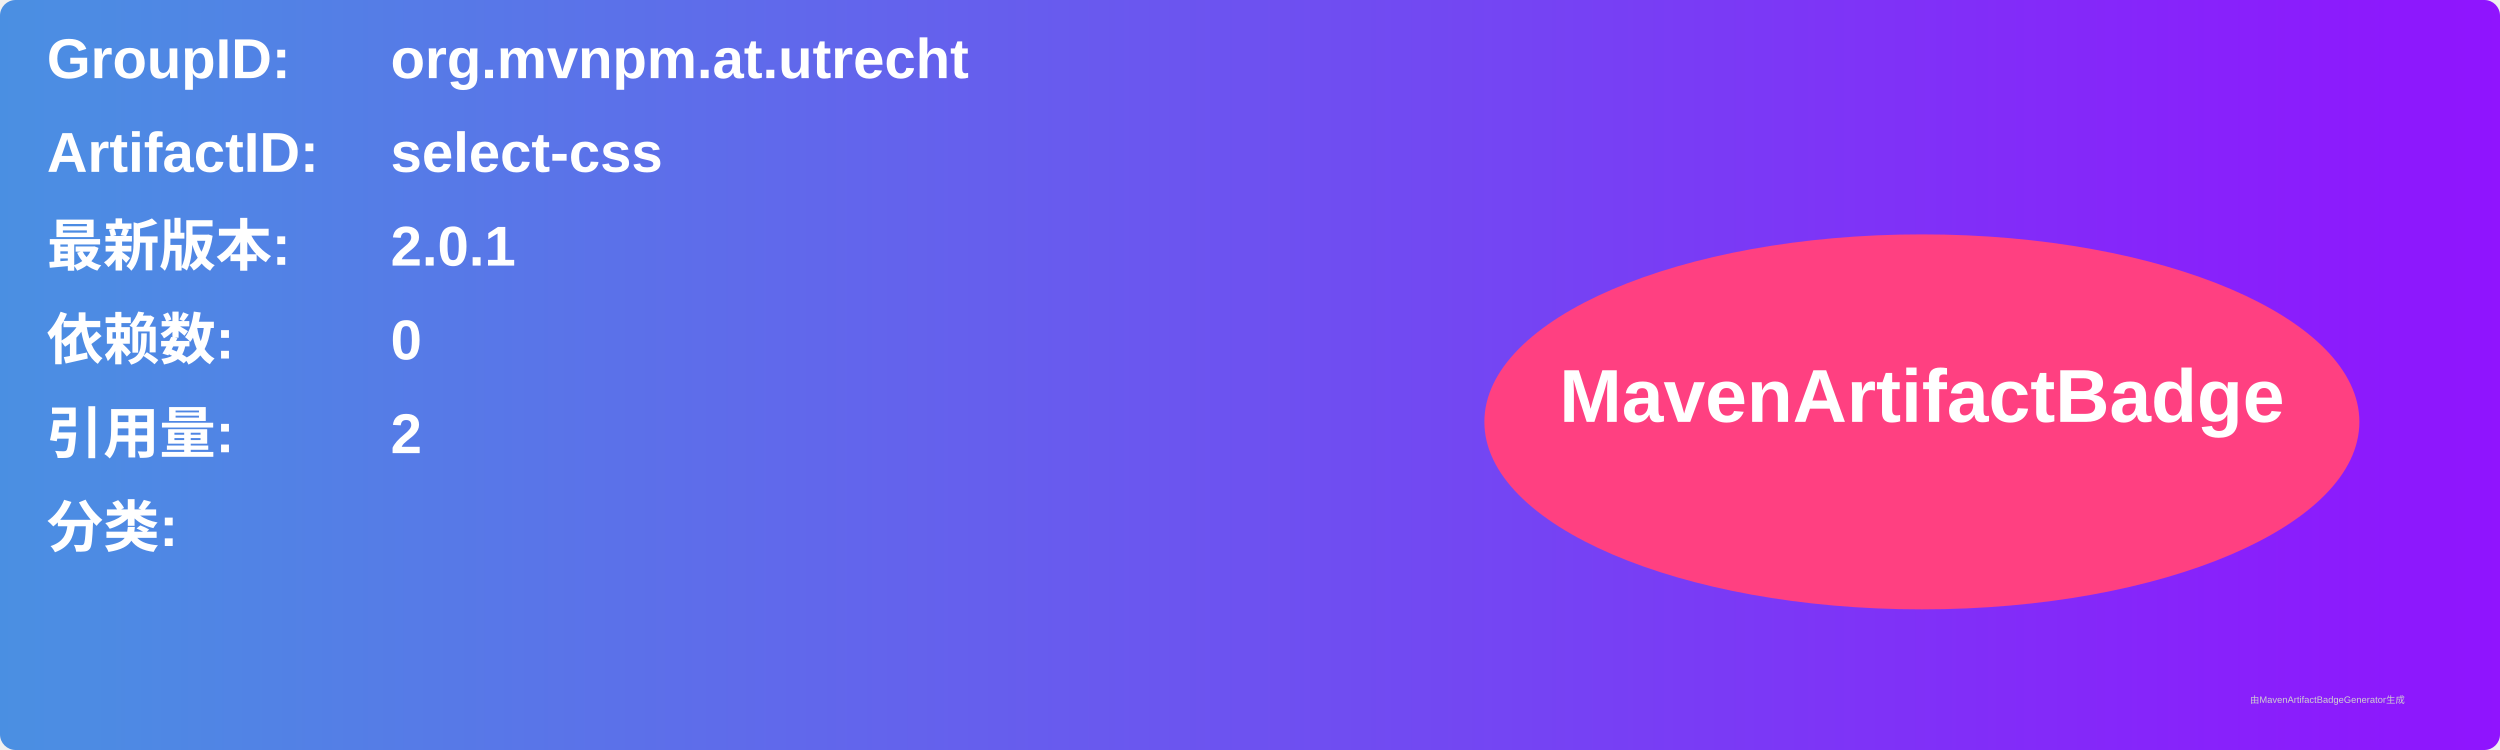
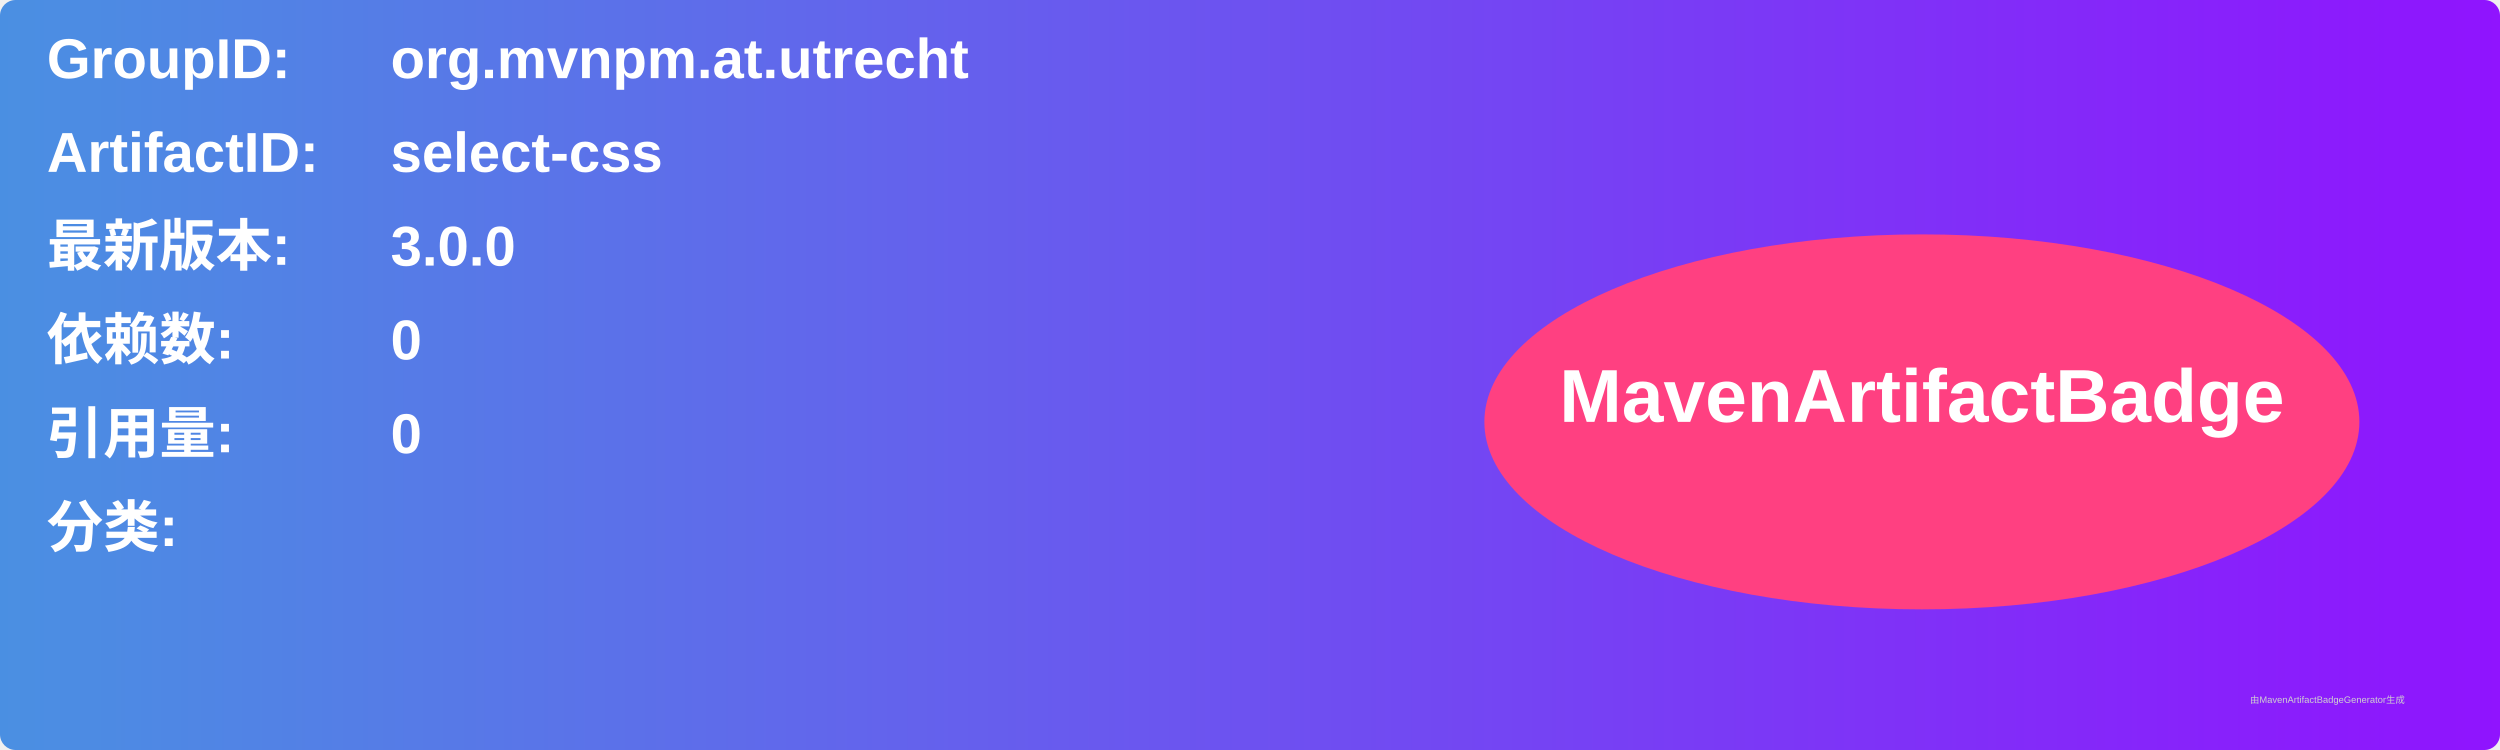
<svg xmlns="http://www.w3.org/2000/svg" width="800" height="240" viewBox="0 0 800 240">
  <linearGradient id="grad" x1="0%" y1="0%" x2="100%" y2="0%">
    <stop offset="0%" stop-color="#4a90e2" />
    <stop offset="100%" stop-color="#9013fe" />
  </linearGradient>
  <rect width="100%" height="100%" rx="5" ry="5" fill="url(#grad)" />
  <g transform="translate(15, 15)">
    <text x="0" y="10" font-family="Arial" font-size="18" fill="white" font-weight="bold" width="260">GroupID:</text>
    <text x="110" y="10" font-family="Arial" font-size="18" fill="white" font-weight="bold" width="460">org.mvnpm.at.utrecht</text>
    <text x="0" y="40" font-family="Arial" font-size="18" fill="white" font-weight="bold" width="260">ArtifactID:</text>
    <text x="110" y="40" font-family="Arial" font-size="18" fill="white" font-weight="bold" width="460">select-css</text>
    <text x="0" y="70" font-family="Arial" font-size="18" fill="white" font-weight="bold">最新版本:</text>
    <text x="110" y="70" font-family="Arial" font-size="18" fill="white" font-weight="bold">
-       <tspan font-weight="bold">2.0.1</tspan>
+       <tspan font-weight="bold">3.0.0</tspan>
    </text>
    <text x="0" y="100" font-family="Arial" font-size="18" fill="white" font-weight="bold">依赖数: </text>
    <text x="110" y="100" font-family="Arial" font-size="18" fill="white">
      <tspan font-weight="bold">0</tspan>
    </text>
    <text x="0" y="130" font-family="Arial" font-size="18" fill="white" font-weight="bold">引用量: </text>
    <text x="110" y="130" font-family="Arial" font-size="18" fill="white">
-       <tspan font-weight="bold">2</tspan>
+       <tspan font-weight="bold">0</tspan>
    </text>
    <text x="0" y="160" font-family="Arial" font-size="18" fill="white" font-weight="bold">分类:</text>
    <text x="10" y="190" font-family="Arial" font-size="10" fill="white">
      <tspan font-weight="bold" />
    </text>
    <ellipse cx="600" cy="120" rx="140" ry="60" fill="#ff4081" />
    <text x="600" y="120" text-anchor="middle" font-family="Arial" font-size="24" fill="white" font-weight="bold">MavenArtifactBadge</text>
  </g>
  <text x="720" y="225" font-family="Arial" font-size="3" fill="#d0d0d0">由MavenArtifactBadgeGenerator生成</text>
</svg>
